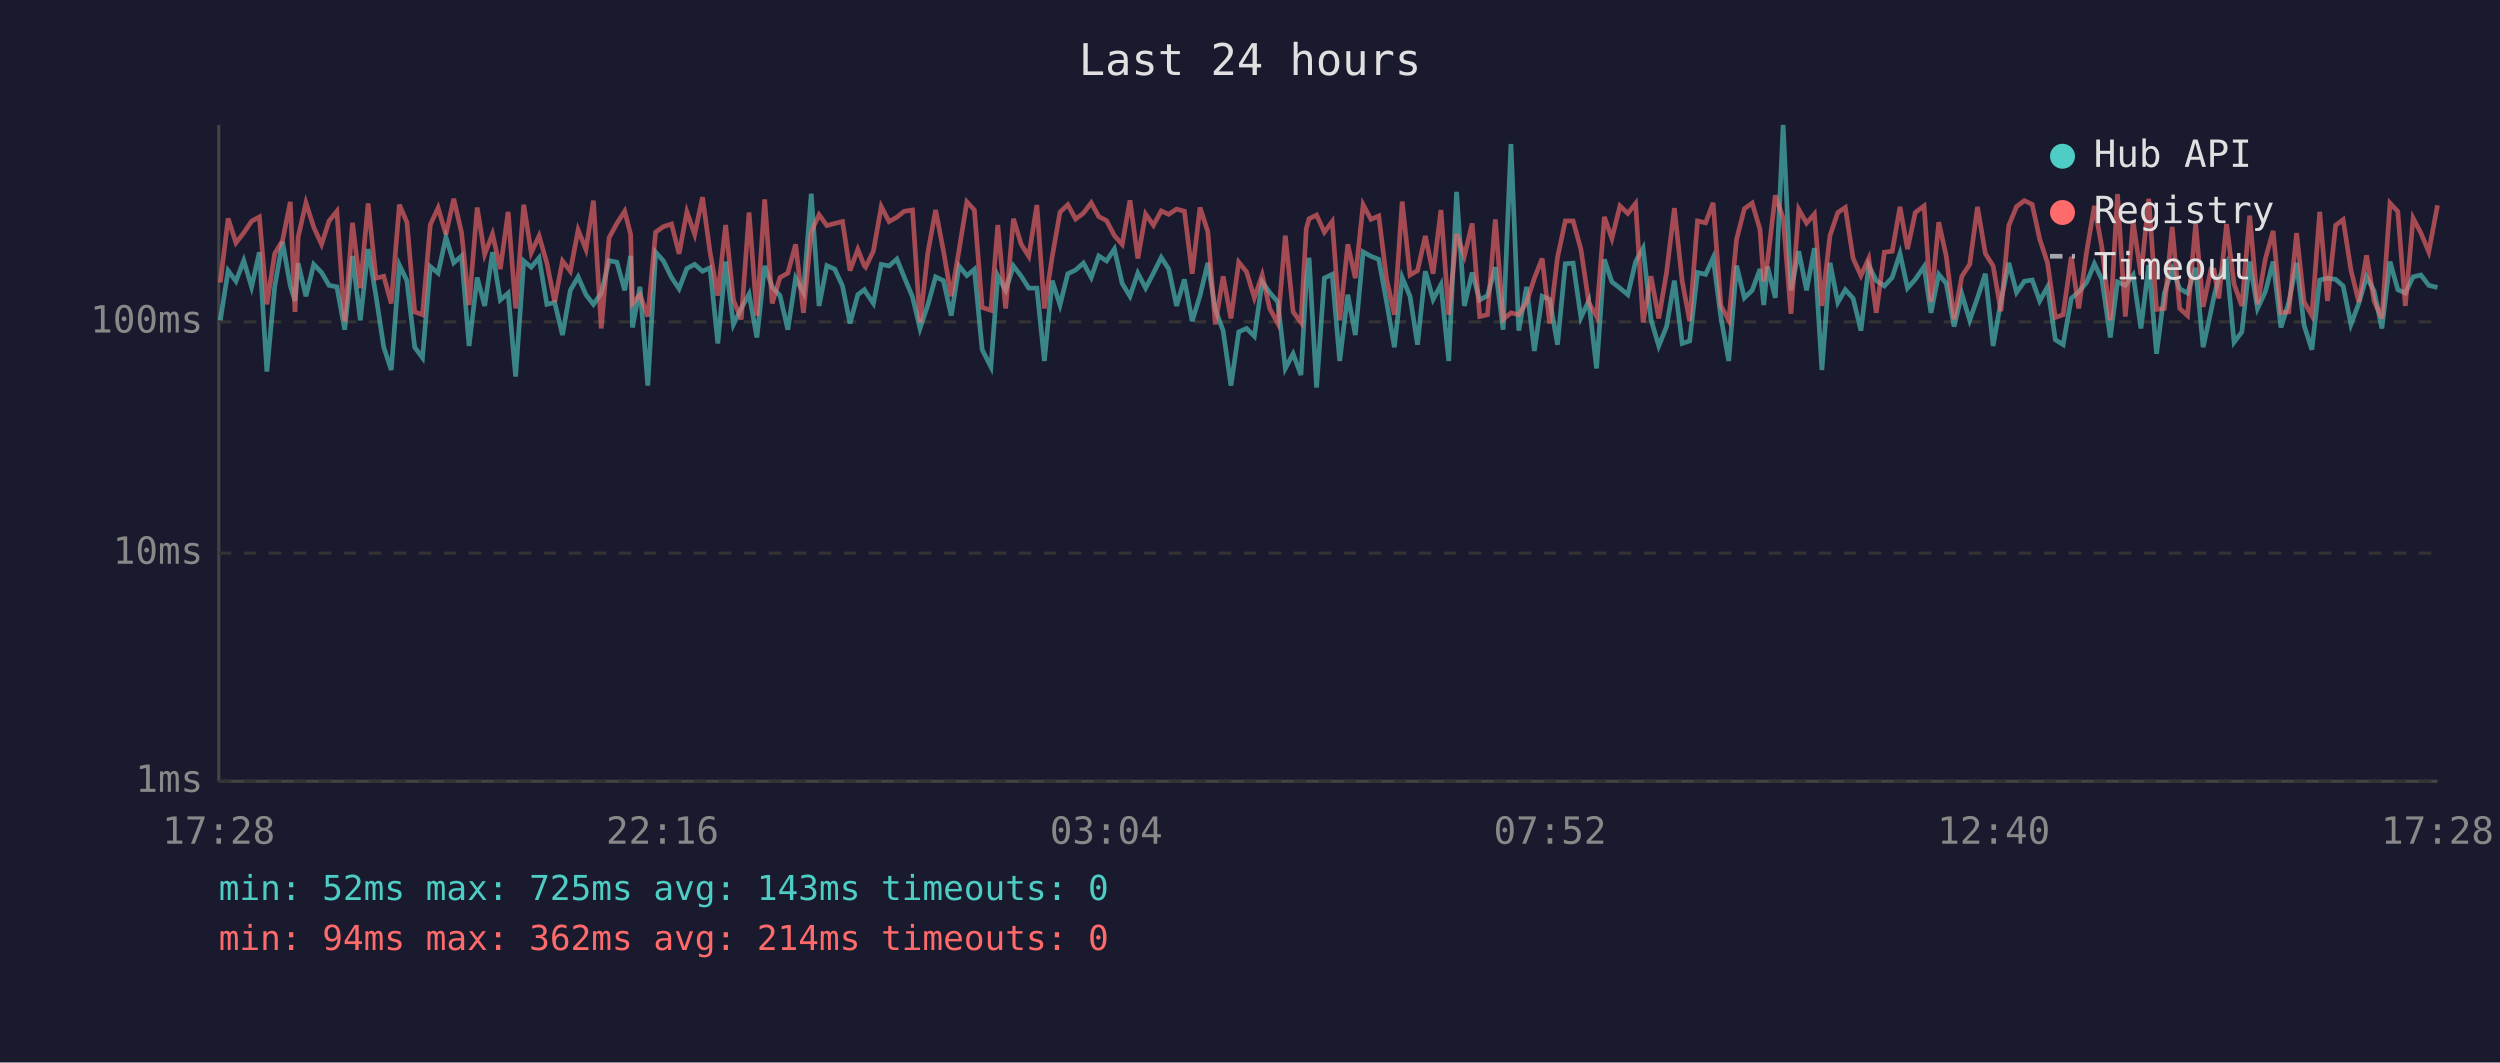
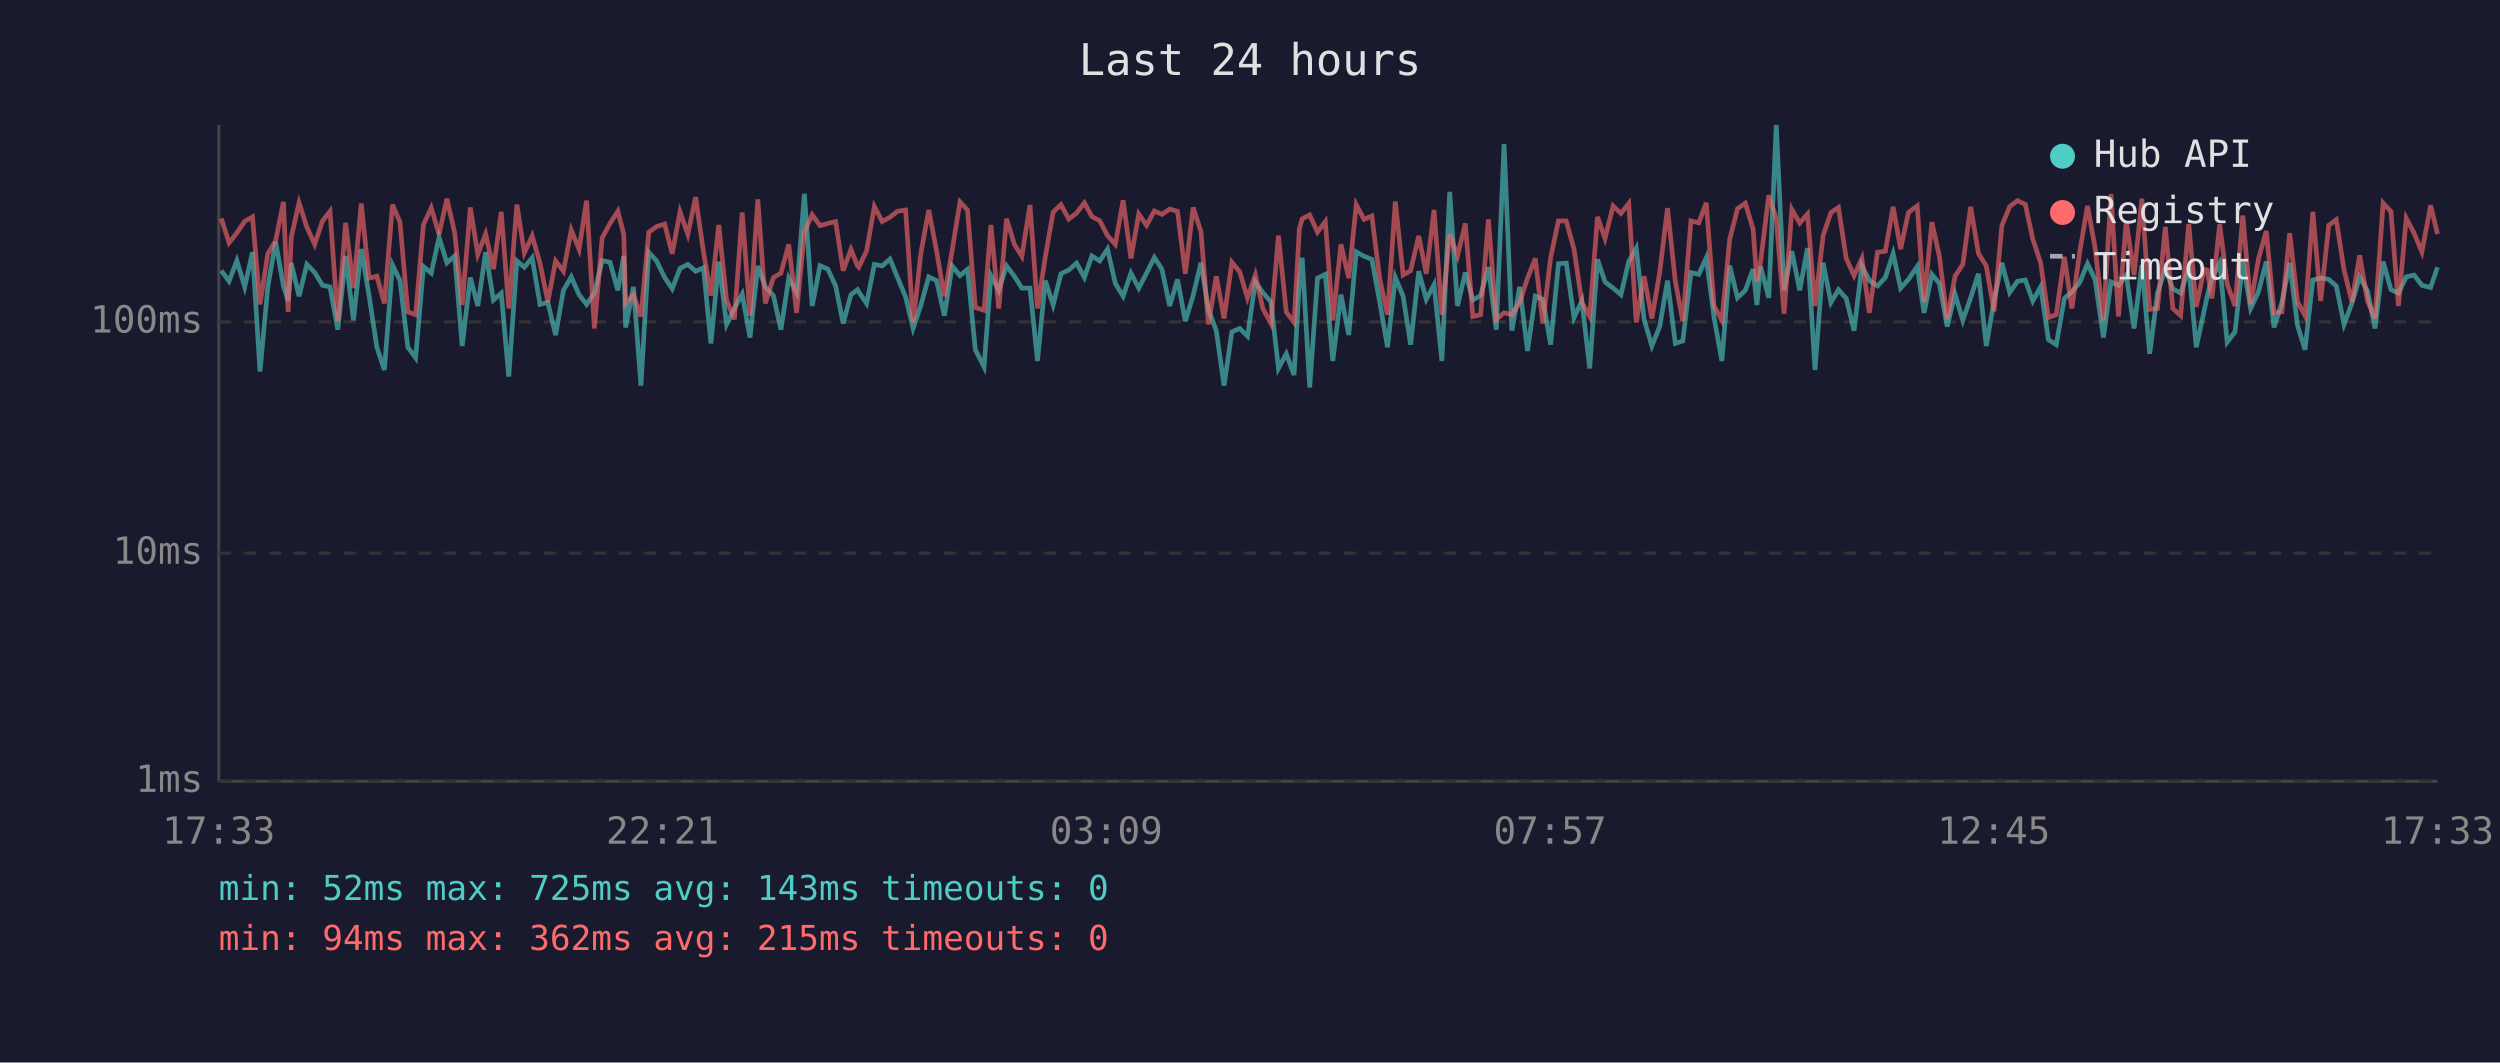
<svg xmlns="http://www.w3.org/2000/svg" viewBox="0 0 800 340" font-family="monospace" font-size="12">
  <rect width="800" height="340" fill="#1a1a2e" />
  <text x="400" y="24" fill="#e0e0e0" font-size="14" text-anchor="middle">Last 24 hours</text>
  <line x1="70" y1="40" x2="70" y2="250" stroke="#444" stroke-width="1" />
  <line x1="70" y1="250" x2="780" y2="250" stroke="#444" stroke-width="1" />
  <line x1="70" y1="250" x2="780" y2="250" stroke="#333" stroke-width="1" stroke-dasharray="4" />
  <text x="65" y="250" fill="#888" text-anchor="end" dominant-baseline="middle">1ms</text>
  <line x1="70" y1="177" x2="780" y2="177" stroke="#333" stroke-width="1" stroke-dasharray="4" />
  <text x="65" y="177" fill="#888" text-anchor="end" dominant-baseline="middle">10ms</text>
  <line x1="70" y1="103" x2="780" y2="103" stroke="#333" stroke-width="1" stroke-dasharray="4" />
  <text x="65" y="103" fill="#888" text-anchor="end" dominant-baseline="middle">100ms</text>
-   <text x="70" y="270" fill="#888" text-anchor="middle">17:28</text>
-   <text x="212" y="270" fill="#888" text-anchor="middle">22:16</text>
-   <text x="354" y="270" fill="#888" text-anchor="middle">03:04</text>
-   <text x="496" y="270" fill="#888" text-anchor="middle">07:52</text>
-   <text x="638" y="270" fill="#888" text-anchor="middle">12:40</text>
-   <text x="780" y="270" fill="#888" text-anchor="middle">17:28</text>
-   <polyline points="70.5,102.5 73.0,86.6 75.5,90.0 78.0,83.4 80.5,91.8 83.0,80.7 85.4,118.9 87.9,91.8 90.4,77.4 92.9,91.5 94.4,96.3 95.4,84.2 97.9,94.8 100.4,84.6 102.9,87.2 105.3,91.3 107.8,91.8 110.3,105.5 112.8,81.9 115.3,102.5 117.8,79.7 120.3,94.6 122.8,111.1 125.2,118.4 127.8,84.8 130.2,89.8 132.7,111.1 135.2,114.5 137.7,85.3 140.2,87.4 142.7,75.9 145.2,84.1 147.7,81.9 150.1,110.7 152.7,88.8 155.1,97.9 157.6,80.7 160.1,96.0 162.6,93.8 165.0,120.5 167.6,83.5 170.0,85.5 172.5,82.5 175.0,97.4 177.5,96.8 180.0,107.2 182.5,92.9 185.0,88.6 187.5,94.3 189.9,97.4 192.4,93.8 194.9,83.4 197.4,83.9 199.9,92.9 201.8,81.9 202.4,104.8 204.8,91.8 207.3,123.4 209.8,80.7 212.3,83.5 214.9,88.8 217.3,92.4 219.8,85.9 222.3,84.6 224.8,86.8 227.2,85.7 229.7,109.9 232.2,83.7 234.7,103.8 237.2,98.7 239.7,94.1 242.2,108.0 244.7,85.1 247.1,91.8 249.6,94.6 252.1,105.5 254.6,89.0 257.1,93.6 259.6,62.0 262.1,97.9 264.6,85.0 267.1,86.1 269.6,91.5 272.0,103.5 274.5,94.3 276.6,92.7 277.0,93.4 279.5,97.1 282.0,84.6 284.5,85.1 287.0,82.9 289.4,88.8 292.0,95.0 294.4,105.1 296.9,97.6 299.4,88.6 301.9,89.8 304.4,101.0 306.9,85.1 309.4,88.2 311.8,86.2 314.3,111.9 317.1,117.4 319.3,88.2 321.8,92.9 324.3,85.1 326.8,88.4 329.2,92.2 331.8,92.2 334.2,115.5 336.7,89.8 339.2,97.6 341.7,87.6 344.2,86.4 346.7,84.2 349.2,88.8 351.6,81.9 354.1,83.5 356.6,79.7 359.1,90.7 361.6,94.8 364.1,87.4 366.6,92.2 369.1,87.4 371.6,82.4 374.0,86.1 376.5,97.9 379.0,89.4 381.5,102.8 384.0,94.6 386.5,84.1 388.9,99.0 391.4,105.8 393.9,123.4 396.4,106.2 398.9,105.1 401.4,107.6 403.9,90.2 406.3,93.6 408.9,96.6 411.3,117.9 413.8,113.2 416.3,120.0 418.0,90.0 418.9,82.5 421.3,124.0 423.8,89.0 426.3,87.8 428.7,115.5 431.3,94.3 433.7,107.2 436.2,80.6 438.7,82.0 441.2,83.0 443.7,96.6 446.2,111.1 448.7,88.8 451.2,94.8 453.6,110.3 456.1,86.8 458.6,95.8 461.1,91.1 463.6,115.5 466.1,61.4 468.6,97.9 471.1,87.2 473.5,96.0 476.0,94.6 478.5,85.5 481.0,105.5 483.5,46.1 486.0,105.8 488.5,91.8 491.0,112.3 493.5,94.8 495.9,95.8 498.4,110.3 500.9,84.4 503.4,84.2 505.9,101.6 508.4,96.3 510.9,117.9 513.4,83.0 515.8,90.2 518.4,92.2 520.9,94.3 523.4,83.7 525.8,79.4 528.3,102.2 530.8,110.7 533.3,104.5 535.8,89.8 538.3,109.9 540.7,109.1 543.2,87.2 545.8,87.8 548.2,82.5 550.7,101.6 553.2,115.5 555.7,85.0 558.2,95.3 560.7,92.9 563.2,86.1 564.4,97.6 565.6,85.3 568.1,95.3 570.6,40.0 573.1,92.9 575.6,80.4 578.1,92.9 580.6,79.4 583.0,118.4 585.6,84.1 588.1,96.8 590.5,92.7 593.0,95.5 595.5,105.8 598.0,85.0 600.4,89.8 603.0,91.5 605.5,88.8 608.0,81.1 610.4,92.2 612.9,89.4 615.7,85.3 617.9,100.1 620.4,87.8 622.8,90.7 625.3,104.5 627.8,94.1 630.3,102.5 632.8,95.3 635.3,87.6 637.8,110.7 640.3,96.3 642.8,84.1 645.3,93.6 647.8,90.0 650.3,89.6 652.7,96.3 655.2,91.8 657.7,108.7 660.2,110.3 662.8,95.5 665.2,93.4 667.7,90.4 670.2,84.4 672.6,89.4 675.3,108.0 677.6,90.2 680.1,91.3 682.6,88.0 685.1,105.1 687.6,84.8 690.1,113.2 692.6,93.8 695.1,86.1 697.5,92.4 700.0,93.8 702.6,85.7 705.0,111.1 707.5,99.6 708.5,94.8 710.0,89.0 712.5,84.2 714.9,109.5 717.4,106.2 719.9,83.7 722.4,98.7 724.9,93.4 727.4,83.7 729.9,104.8 732.4,96.8 734.9,84.1 737.3,104.1 739.8,111.9 742.3,89.6 744.8,89.0 747.4,89.4 749.8,91.5 752.3,103.8 754.8,97.1 757.3,88.6 759.7,93.1 762.2,105.1 764.8,83.7 767.3,92.7 769.7,93.8 772.2,88.6 774.7,88.0 777.2,91.3 780.0,92.0" fill="none" stroke="#4ecdc4" stroke-width="1.5" opacity="0.6" />
-   <polyline points="70.5,90.4 73.0,69.9 75.5,77.7 78.0,74.5 80.5,70.8 83.0,69.4 85.4,97.4 87.9,81.2 90.4,77.0 92.9,64.6 94.4,99.8 95.4,75.9 97.9,64.9 100.4,72.7 102.9,78.2 105.3,70.7 107.8,67.6 110.3,102.8 112.8,71.3 115.3,92.2 117.8,65.1 120.3,89.0 122.8,88.4 125.2,97.1 127.8,65.5 130.2,71.1 132.7,99.8 135.2,100.7 137.7,71.9 140.2,66.5 142.7,75.0 145.2,63.6 147.7,74.5 150.1,97.6 152.7,66.4 155.1,81.4 157.6,74.9 160.1,86.1 162.6,67.8 165.0,98.7 167.6,65.5 170.0,80.9 172.5,75.5 175.0,84.2 177.5,96.6 180.0,83.5 182.5,86.8 185.0,73.6 187.5,79.8 189.9,64.2 192.4,105.1 194.9,76.1 197.4,71.5 199.9,67.6 201.8,75.0 202.4,97.1 204.8,94.3 207.3,101.3 209.8,74.3 212.3,72.5 214.9,71.7 217.3,81.2 219.8,67.8 222.3,75.0 224.8,63.1 227.2,80.6 229.7,94.6 232.2,72.0 234.7,96.0 237.2,102.2 239.7,68.0 242.2,101.0 244.7,63.8 247.1,97.1 249.6,88.8 252.1,87.4 254.6,78.2 257.1,100.1 259.6,74.2 262.1,68.7 264.6,72.2 267.1,71.5 269.6,70.9 272.0,86.6 274.5,79.8 276.6,85.1 277.0,85.5 279.5,80.3 282.0,66.1 284.5,70.9 287.0,69.5 289.4,67.6 292.0,67.2 294.4,103.2 296.9,80.9 299.4,67.2 301.9,80.3 304.4,94.8 306.9,80.0 309.4,64.6 311.8,67.2 314.3,98.4 317.1,99.3 319.3,72.0 321.8,98.7 324.3,70.0 326.8,78.2 329.2,82.0 331.8,65.6 334.2,98.7 336.7,82.2 339.2,67.9 341.7,65.5 344.2,70.1 346.7,68.2 349.2,64.9 351.6,69.3 354.1,70.6 356.6,75.4 359.1,78.2 361.6,64.1 364.1,82.7 366.6,68.5 369.1,72.1 371.6,67.5 374.0,68.6 376.5,66.9 379.0,67.6 381.5,87.6 384.0,66.4 386.5,74.1 388.9,103.8 391.4,88.4 393.9,101.9 396.4,83.9 398.9,87.0 401.4,95.3 403.9,88.0 406.3,98.7 408.9,103.5 411.3,75.4 413.8,99.8 416.3,103.2 418.0,73.2 418.9,70.0 421.3,68.8 423.8,74.3 426.3,70.9 428.7,102.5 431.3,78.2 433.7,89.0 436.2,65.5 438.7,70.2 441.2,69.1 443.7,89.2 446.2,100.7 448.7,64.5 451.2,88.0 453.6,86.6 456.1,75.5 458.6,87.6 461.1,67.2 463.6,100.7 466.1,74.9 468.6,81.9 471.1,71.5 473.5,101.3 476.0,100.7 478.5,70.2 481.0,102.2 483.5,100.1 486.0,100.7 488.5,96.8 491.0,89.0 493.5,82.7 495.9,103.5 498.4,82.4 500.9,70.7 503.4,70.7 505.9,79.8 508.4,96.8 510.9,101.3 513.4,69.4 515.8,76.3 518.4,65.9 520.9,68.3 523.4,65.1 525.8,103.2 528.3,88.4 530.8,101.9 533.3,87.2 535.8,66.6 538.3,90.0 540.7,102.8 543.2,70.7 545.8,71.3 548.2,64.9 550.7,97.9 553.2,102.5 555.7,76.6 558.2,66.8 560.7,65.0 563.2,73.4 564.4,90.0 565.6,83.7 568.1,62.5 570.6,69.8 573.1,100.4 575.6,67.0 578.1,71.4 580.6,68.5 583.0,97.9 585.6,75.4 588.1,68.0 590.5,66.4 593.0,82.7 595.5,88.2 598.0,82.7 600.4,100.1 603.0,80.7 605.5,80.4 608.0,66.2 610.4,79.7 612.9,68.0 615.7,65.9 617.9,96.6 620.4,71.1 622.8,82.0 625.3,102.2 627.8,88.4 630.3,84.6 632.8,66.2 635.3,81.1 637.8,85.1 640.3,99.6 642.8,72.2 645.3,66.1 647.8,64.2 650.3,65.4 652.7,76.5 655.2,84.1 657.7,101.6 660.2,100.7 662.8,82.2 665.2,98.7 667.7,80.7 670.2,65.9 672.6,79.1 675.3,102.5 677.6,62.1 680.1,101.3 682.6,70.9 685.1,88.0 687.6,63.6 690.1,99.0 692.6,98.7 695.1,72.6 697.5,98.7 700.0,101.0 702.6,71.7 705.0,98.2 707.5,86.2 708.5,86.4 710.0,95.5 712.5,71.7 714.9,90.9 717.4,97.9 719.9,69.0 722.4,97.4 724.9,82.9 727.4,73.9 729.9,100.1 732.4,99.8 734.9,74.6 737.3,96.6 739.8,101.0 742.3,67.8 744.8,96.3 747.4,72.1 749.8,70.3 752.3,86.4 754.8,96.6 757.3,81.7 759.7,96.3 762.2,101.9 764.8,65.0 767.3,67.7 769.7,97.9 772.2,69.8 774.7,74.6 777.2,80.6 780.0,65.7" fill="none" stroke="#ff6b6b" stroke-width="1.5" opacity="0.6" />
+   <text x="70" y="270" fill="#888" text-anchor="middle">17:33</text>
+   <text x="212" y="270" fill="#888" text-anchor="middle">22:21</text>
+   <text x="354" y="270" fill="#888" text-anchor="middle">03:09</text>
+   <text x="496" y="270" fill="#888" text-anchor="middle">07:57</text>
+   <text x="638" y="270" fill="#888" text-anchor="middle">12:45</text>
+   <text x="780" y="270" fill="#888" text-anchor="middle">17:33</text>
+   <polyline points="70.8,86.6 73.3,90.0 75.8,83.4 78.3,91.8 80.8,80.7 83.2,118.9 85.7,91.8 88.2,77.4 90.7,91.5 92.2,96.3 93.2,84.2 95.7,94.8 98.2,84.6 100.7,87.2 103.2,91.3 105.6,91.8 108.1,105.5 110.6,81.9 113.1,102.5 115.6,79.7 118.1,94.6 120.6,111.1 123.0,118.4 125.6,84.8 128.0,89.8 130.5,111.1 133.0,114.5 135.5,85.3 138.0,87.4 140.5,75.9 143.0,84.1 145.5,81.9 147.9,110.7 150.5,88.8 152.9,97.9 155.4,80.7 157.9,96.0 160.4,93.8 162.8,120.5 165.4,83.5 167.8,85.5 170.3,82.5 172.8,97.4 175.3,96.8 177.8,107.2 180.3,92.9 182.8,88.6 185.3,94.3 187.7,97.4 190.2,93.8 192.7,83.4 195.2,83.9 197.7,92.9 199.6,81.9 200.2,104.8 202.7,91.8 205.1,123.4 207.6,80.7 210.1,83.5 212.7,88.8 215.1,92.4 217.6,85.9 220.1,84.6 222.6,86.8 225.1,85.7 227.5,109.9 230.0,83.7 232.5,103.8 235.0,98.7 237.5,94.1 240.0,108.0 242.5,85.1 244.9,91.8 247.5,94.6 249.9,105.5 252.4,89.0 254.9,93.6 257.4,62.0 259.9,97.9 262.4,85.0 264.9,86.1 267.4,91.5 269.8,103.5 272.3,94.3 274.4,92.7 274.8,93.4 277.3,97.1 279.8,84.6 282.3,85.1 284.8,82.9 287.2,88.8 289.8,95.0 292.2,105.1 294.7,97.6 297.2,88.6 299.7,89.8 302.2,101.0 304.7,85.1 307.2,88.2 309.6,86.2 312.1,111.9 314.9,117.4 317.1,88.2 319.6,92.9 322.1,85.1 324.6,88.4 327.0,92.2 329.6,92.2 332.0,115.5 334.5,89.8 337.0,97.6 339.5,87.6 342.0,86.4 344.5,84.2 347.0,88.8 349.4,81.9 351.9,83.5 354.4,79.7 356.9,90.7 359.4,94.8 361.9,87.4 364.4,92.2 366.9,87.4 369.4,82.4 371.8,86.1 374.3,97.9 376.8,89.4 379.3,102.8 381.8,94.6 384.3,84.1 386.7,99.0 389.2,105.8 391.7,123.4 394.2,106.2 396.7,105.1 399.2,107.6 401.7,90.2 404.1,93.6 406.7,96.6 409.1,117.9 411.6,113.2 414.1,120.0 415.8,90.0 416.7,82.5 419.1,124.0 421.6,89.0 424.1,87.8 426.5,115.5 429.1,94.3 431.6,107.2 434.0,80.6 436.5,82.0 439.0,83.0 441.5,96.6 444.0,111.1 446.5,88.8 449.0,94.8 451.4,110.3 454.0,86.8 456.4,95.8 458.9,91.1 461.4,115.5 463.9,61.4 466.4,97.9 468.9,87.2 471.3,96.0 473.8,94.6 476.3,85.5 478.8,105.5 481.3,46.1 483.8,105.8 486.3,91.8 488.8,112.3 491.3,94.8 493.7,95.8 496.2,110.3 498.7,84.4 501.2,84.2 503.7,101.6 506.2,96.3 508.7,117.9 511.2,83.0 513.6,90.2 516.2,92.2 518.7,94.3 521.2,83.7 523.6,79.4 526.1,102.2 528.6,110.7 531.1,104.5 533.6,89.8 536.1,109.9 538.5,109.1 541.1,87.2 543.6,87.8 546.0,82.5 548.5,101.6 551.0,115.5 553.5,85.0 556.0,95.3 558.5,92.9 561.0,86.1 562.2,97.6 563.4,85.3 566.0,95.3 568.4,40.0 570.9,92.9 573.4,80.4 575.9,92.9 578.4,79.4 580.8,118.4 583.4,84.1 585.9,96.8 588.3,92.7 590.8,95.5 593.3,105.8 595.8,85.0 598.2,89.8 600.8,91.5 603.3,88.8 605.8,81.1 608.2,92.2 610.7,89.4 613.5,85.3 615.7,100.1 618.2,87.8 620.6,90.7 623.1,104.5 625.6,94.1 628.1,102.5 630.6,95.3 633.1,87.6 635.6,110.7 638.1,96.3 640.6,84.1 643.1,93.6 645.6,90.0 648.1,89.6 650.5,96.3 653.0,91.8 655.5,108.7 658.0,110.3 660.6,95.5 663.0,93.4 665.5,90.4 668.0,84.4 670.4,89.4 673.1,108.0 675.5,90.2 677.9,91.3 680.4,88.0 682.9,105.1 685.4,84.8 687.9,113.2 690.4,93.8 692.9,86.1 695.3,92.4 697.8,93.8 700.4,85.7 702.8,111.1 705.3,99.6 706.3,94.8 707.8,89.0 710.3,84.2 712.7,109.5 715.2,106.2 717.7,83.7 720.2,98.7 722.7,93.4 725.2,83.7 727.7,104.8 730.2,96.8 732.7,84.1 735.2,104.1 737.6,111.9 740.1,89.6 742.6,89.0 745.2,89.4 747.6,91.5 750.1,103.8 752.6,97.1 755.1,88.6 757.6,93.1 760.0,105.1 762.6,83.7 765.1,92.7 767.5,93.8 770.0,88.6 772.5,88.0 775.0,91.3 777.8,92.0 780.0,85.5" fill="none" stroke="#4ecdc4" stroke-width="1.5" opacity="0.6" />
+   <polyline points="70.8,69.9 73.3,77.7 75.8,74.5 78.3,70.8 80.8,69.4 83.2,97.4 85.7,81.2 88.2,77.0 90.7,64.6 92.2,99.8 93.2,75.9 95.7,64.9 98.2,72.7 100.7,78.2 103.2,70.7 105.6,67.6 108.1,102.8 110.6,71.3 113.1,92.2 115.6,65.1 118.1,89.0 120.6,88.4 123.0,97.1 125.6,65.5 128.0,71.1 130.5,99.8 133.0,100.7 135.5,71.9 138.0,66.5 140.5,75.0 143.0,63.6 145.5,74.5 147.9,97.6 150.5,66.4 152.9,81.4 155.4,74.9 157.9,86.1 160.4,67.8 162.8,98.7 165.4,65.5 167.8,80.9 170.3,75.5 172.8,84.2 175.3,96.6 177.8,83.5 180.3,86.8 182.8,73.6 185.3,79.8 187.7,64.2 190.2,105.1 192.7,76.1 195.2,71.5 197.7,67.6 199.6,75.0 200.2,97.1 202.7,94.3 205.1,101.3 207.6,74.3 210.1,72.5 212.7,71.7 215.1,81.2 217.6,67.8 220.1,75.0 222.6,63.1 225.1,80.6 227.5,94.6 230.0,72.0 232.5,96.0 235.0,102.2 237.5,68.0 240.0,101.0 242.5,63.8 244.9,97.1 247.5,88.8 249.9,87.4 252.4,78.2 254.9,100.1 257.4,74.2 259.9,68.7 262.4,72.2 264.9,71.5 267.4,70.9 269.8,86.6 272.3,79.8 274.4,85.1 274.8,85.5 277.3,80.3 279.8,66.1 282.3,70.9 284.8,69.5 287.2,67.6 289.8,67.2 292.2,103.2 294.7,80.9 297.2,67.2 299.7,80.3 302.2,94.8 304.7,80.0 307.2,64.6 309.6,67.2 312.1,98.4 314.9,99.3 317.1,72.0 319.6,98.7 322.1,70.0 324.6,78.2 327.0,82.0 329.6,65.6 332.0,98.7 334.5,82.2 337.0,67.9 339.5,65.5 342.0,70.1 344.5,68.2 347.0,64.9 349.4,69.3 351.9,70.6 354.4,75.4 356.9,78.2 359.4,64.1 361.9,82.7 364.4,68.5 366.9,72.1 369.4,67.5 371.8,68.6 374.3,66.9 376.8,67.6 379.3,87.6 381.8,66.4 384.3,74.1 386.7,103.8 389.2,88.4 391.7,101.9 394.2,83.9 396.7,87.0 399.2,95.3 401.7,88.0 404.1,98.7 406.7,103.5 409.1,75.4 411.6,99.8 414.1,103.2 415.8,73.2 416.7,70.0 419.1,68.8 421.6,74.3 424.1,70.9 426.5,102.5 429.1,78.2 431.6,89.0 434.0,65.5 436.5,70.2 439.0,69.1 441.5,89.2 444.0,100.7 446.5,64.5 449.0,88.0 451.4,86.6 454.0,75.5 456.4,87.6 458.9,67.2 461.4,100.7 463.9,74.9 466.4,81.9 468.9,71.5 471.3,101.3 473.8,100.7 476.3,70.2 478.8,102.2 481.3,100.1 483.8,100.7 486.3,96.8 488.8,89.0 491.3,82.7 493.7,103.5 496.2,82.4 498.7,70.7 501.2,70.7 503.7,79.8 506.2,96.8 508.7,101.3 511.2,69.4 513.6,76.3 516.2,65.9 518.7,68.3 521.2,65.1 523.6,103.2 526.1,88.4 528.6,101.9 531.1,87.2 533.6,66.6 536.1,90.0 538.5,102.8 541.1,70.7 543.6,71.3 546.0,64.9 548.5,97.9 551.0,102.5 553.5,76.6 556.0,66.8 558.5,65.0 561.0,73.4 562.2,90.0 563.4,83.7 566.0,62.5 568.4,69.8 570.9,100.4 573.4,67.0 575.9,71.4 578.4,68.5 580.8,97.9 583.4,75.4 585.9,68.0 588.3,66.4 590.8,82.7 593.3,88.2 595.8,82.7 598.2,100.1 600.8,80.7 603.3,80.4 605.8,66.2 608.2,79.7 610.7,68.0 613.5,65.9 615.7,96.6 618.2,71.1 620.6,82.0 623.1,102.2 625.6,88.4 628.1,84.6 630.6,66.2 633.1,81.1 635.6,85.1 638.1,99.6 640.6,72.2 643.1,66.1 645.6,64.2 648.1,65.4 650.5,76.5 653.0,84.1 655.5,101.6 658.0,100.7 660.6,82.2 663.0,98.7 665.5,80.7 668.0,65.9 670.4,79.1 673.1,102.5 675.5,62.1 677.9,101.3 680.4,70.9 682.9,88.0 685.4,63.6 687.9,99.0 690.4,98.7 692.9,72.6 695.3,98.7 697.8,101.0 700.4,71.7 702.8,98.2 705.3,86.2 706.3,86.4 707.8,95.5 710.3,71.7 712.7,90.9 715.2,97.9 717.7,69.0 720.2,97.4 722.7,82.9 725.2,73.9 727.7,100.1 730.2,99.8 732.7,74.6 735.2,96.6 737.6,101.0 740.1,67.8 742.6,96.3 745.2,72.1 747.6,70.3 750.1,86.4 752.6,96.6 755.1,81.7 757.6,96.3 760.0,101.9 762.6,65.0 765.1,67.7 767.5,97.9 770.0,69.8 772.5,74.6 775.0,80.6 777.8,65.7 780.0,74.9" fill="none" stroke="#ff6b6b" stroke-width="1.5" opacity="0.6" />
  <circle cx="660" cy="50" r="4" fill="#4ecdc4" />
  <text x="670" y="50" fill="#e0e0e0" dominant-baseline="middle">Hub API</text>
  <circle cx="660" cy="68" r="4" fill="#ff6b6b" />
  <text x="670" y="68" fill="#e0e0e0" dominant-baseline="middle">Registry</text>
  <line x1="656" y1="82" x2="664" y2="82" stroke="#e0e0e0" stroke-width="1.5" stroke-dasharray="4,3" opacity="0.7" />
  <text x="670" y="86" fill="#e0e0e0" dominant-baseline="middle">Timeout</text>
  <text x="70" y="288" fill="#4ecdc4" font-size="11">min: 52ms  max: 725ms  avg: 143ms  timeouts: 0</text>
-   <text x="70" y="304" fill="#ff6b6b" font-size="11">min: 94ms  max: 362ms  avg: 214ms  timeouts: 0</text>
+   <text x="70" y="304" fill="#ff6b6b" font-size="11">min: 94ms  max: 362ms  avg: 215ms  timeouts: 0</text>
</svg>
